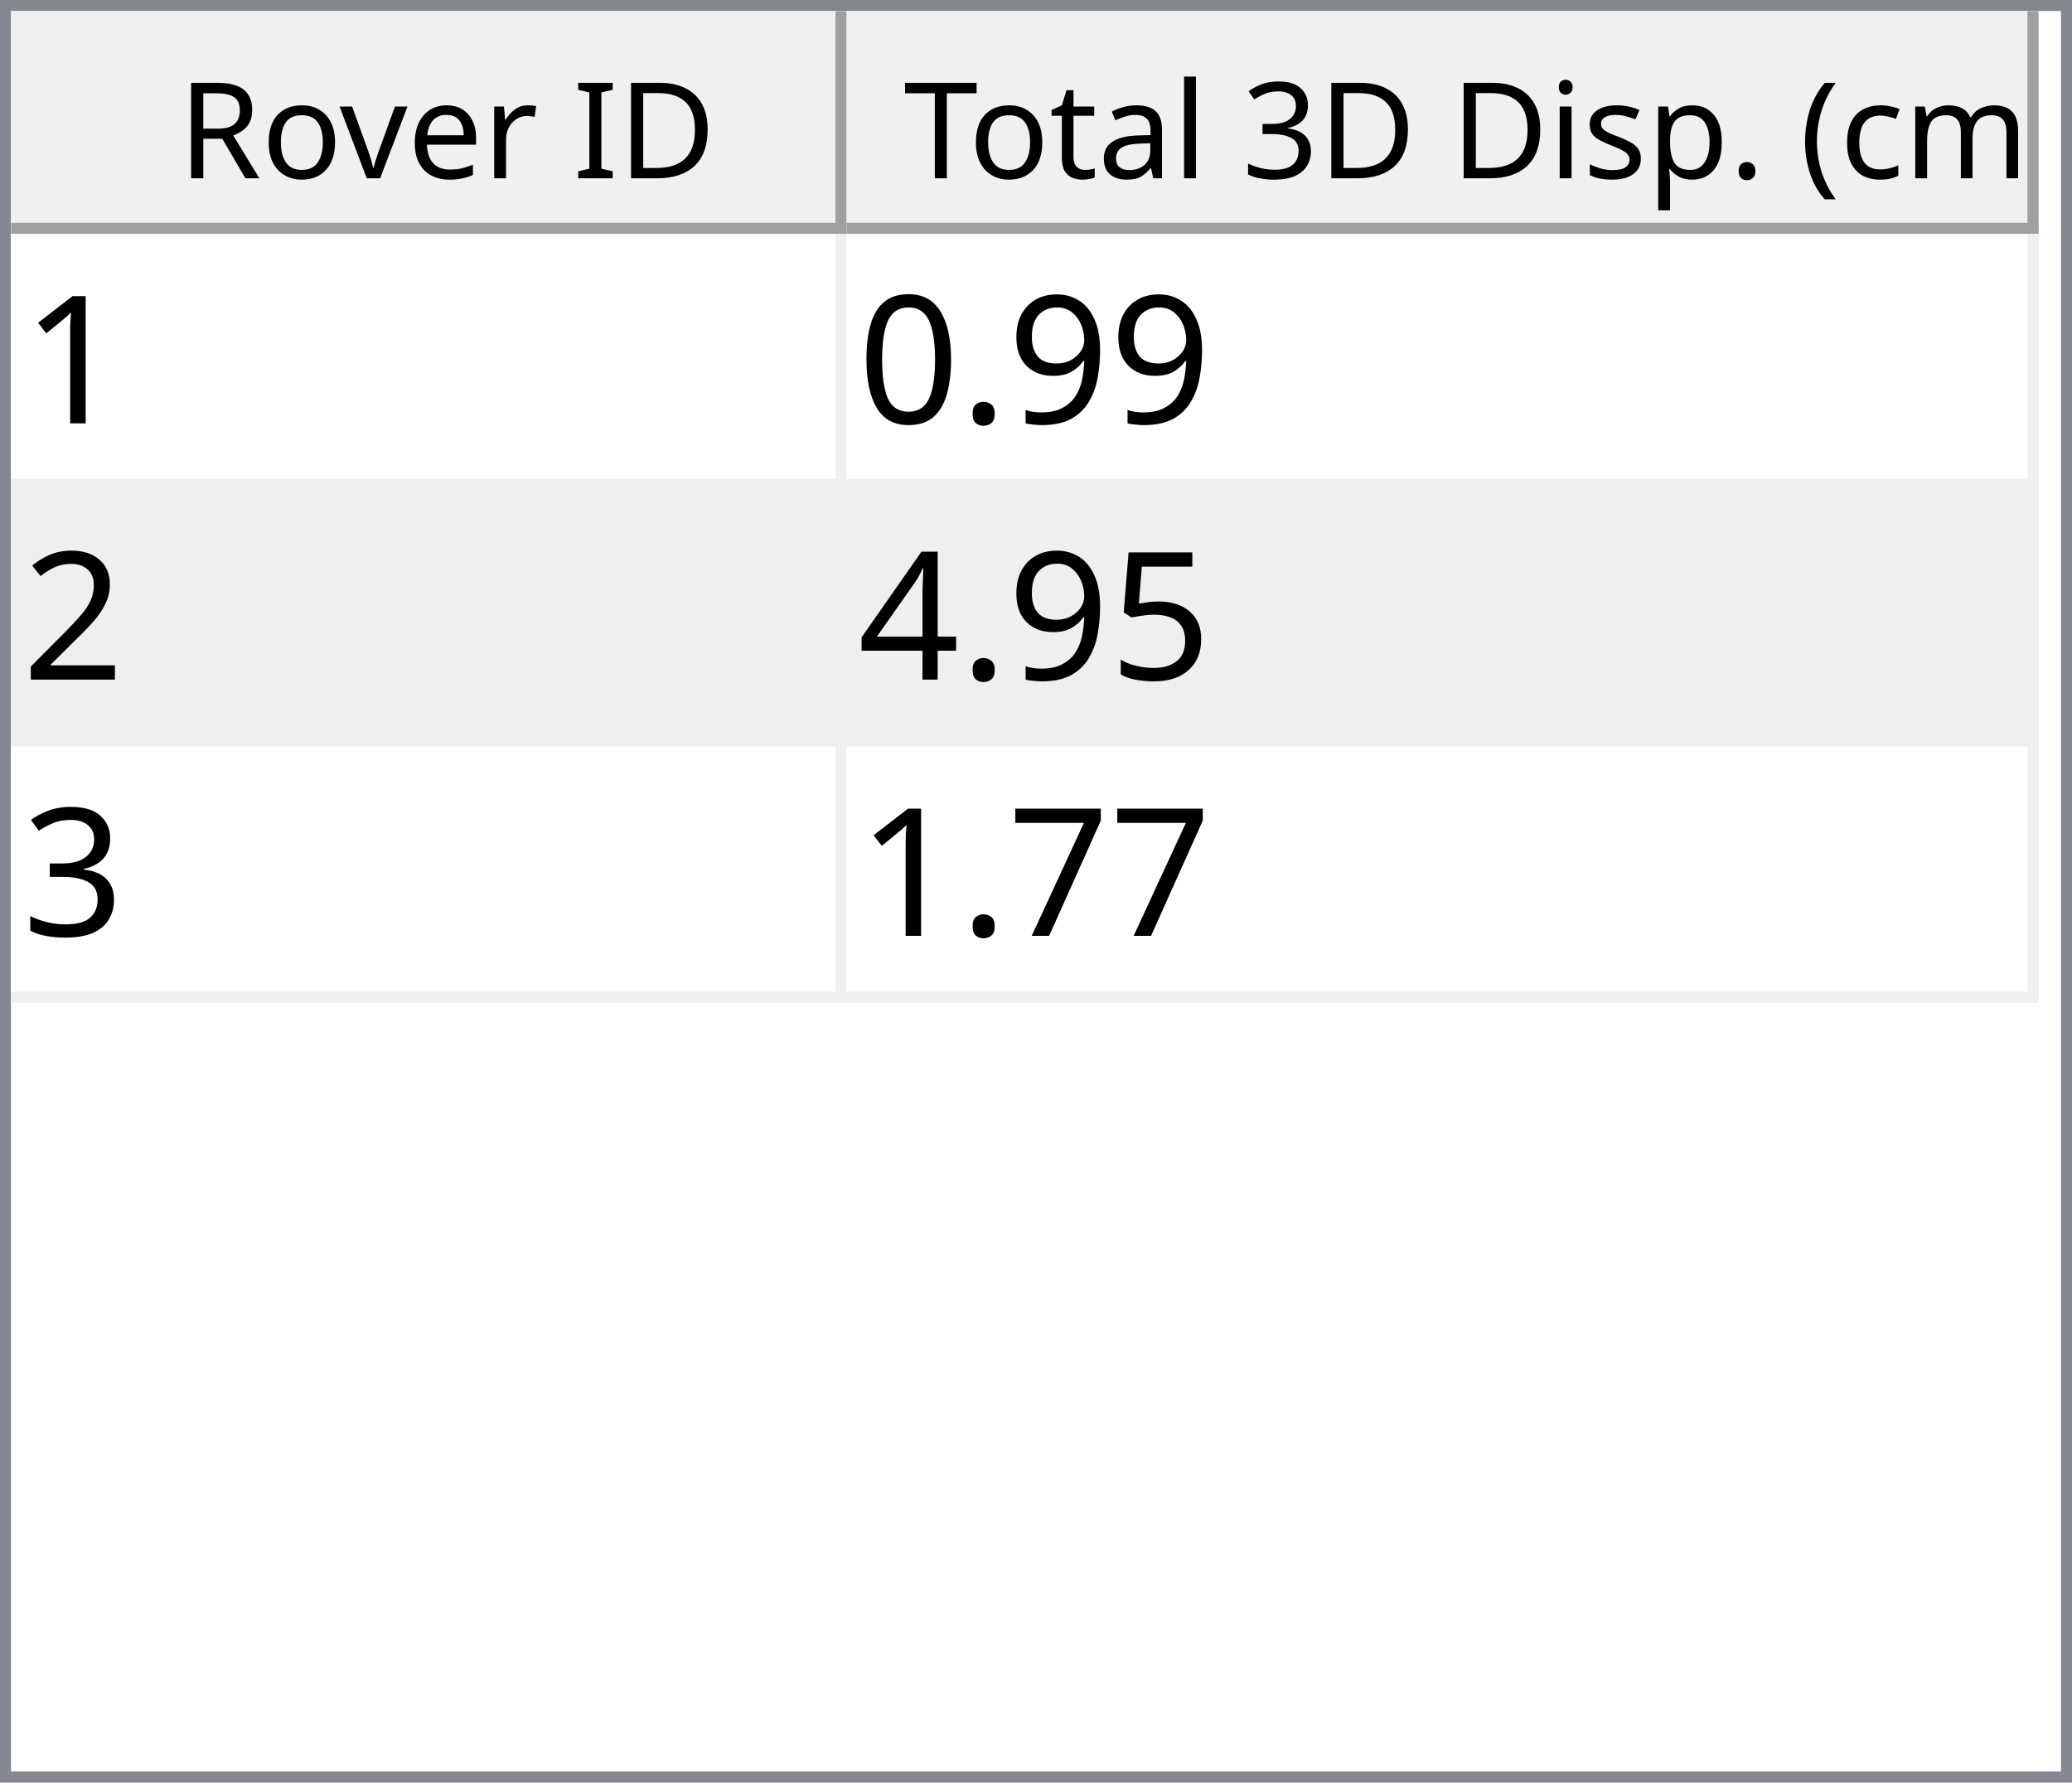
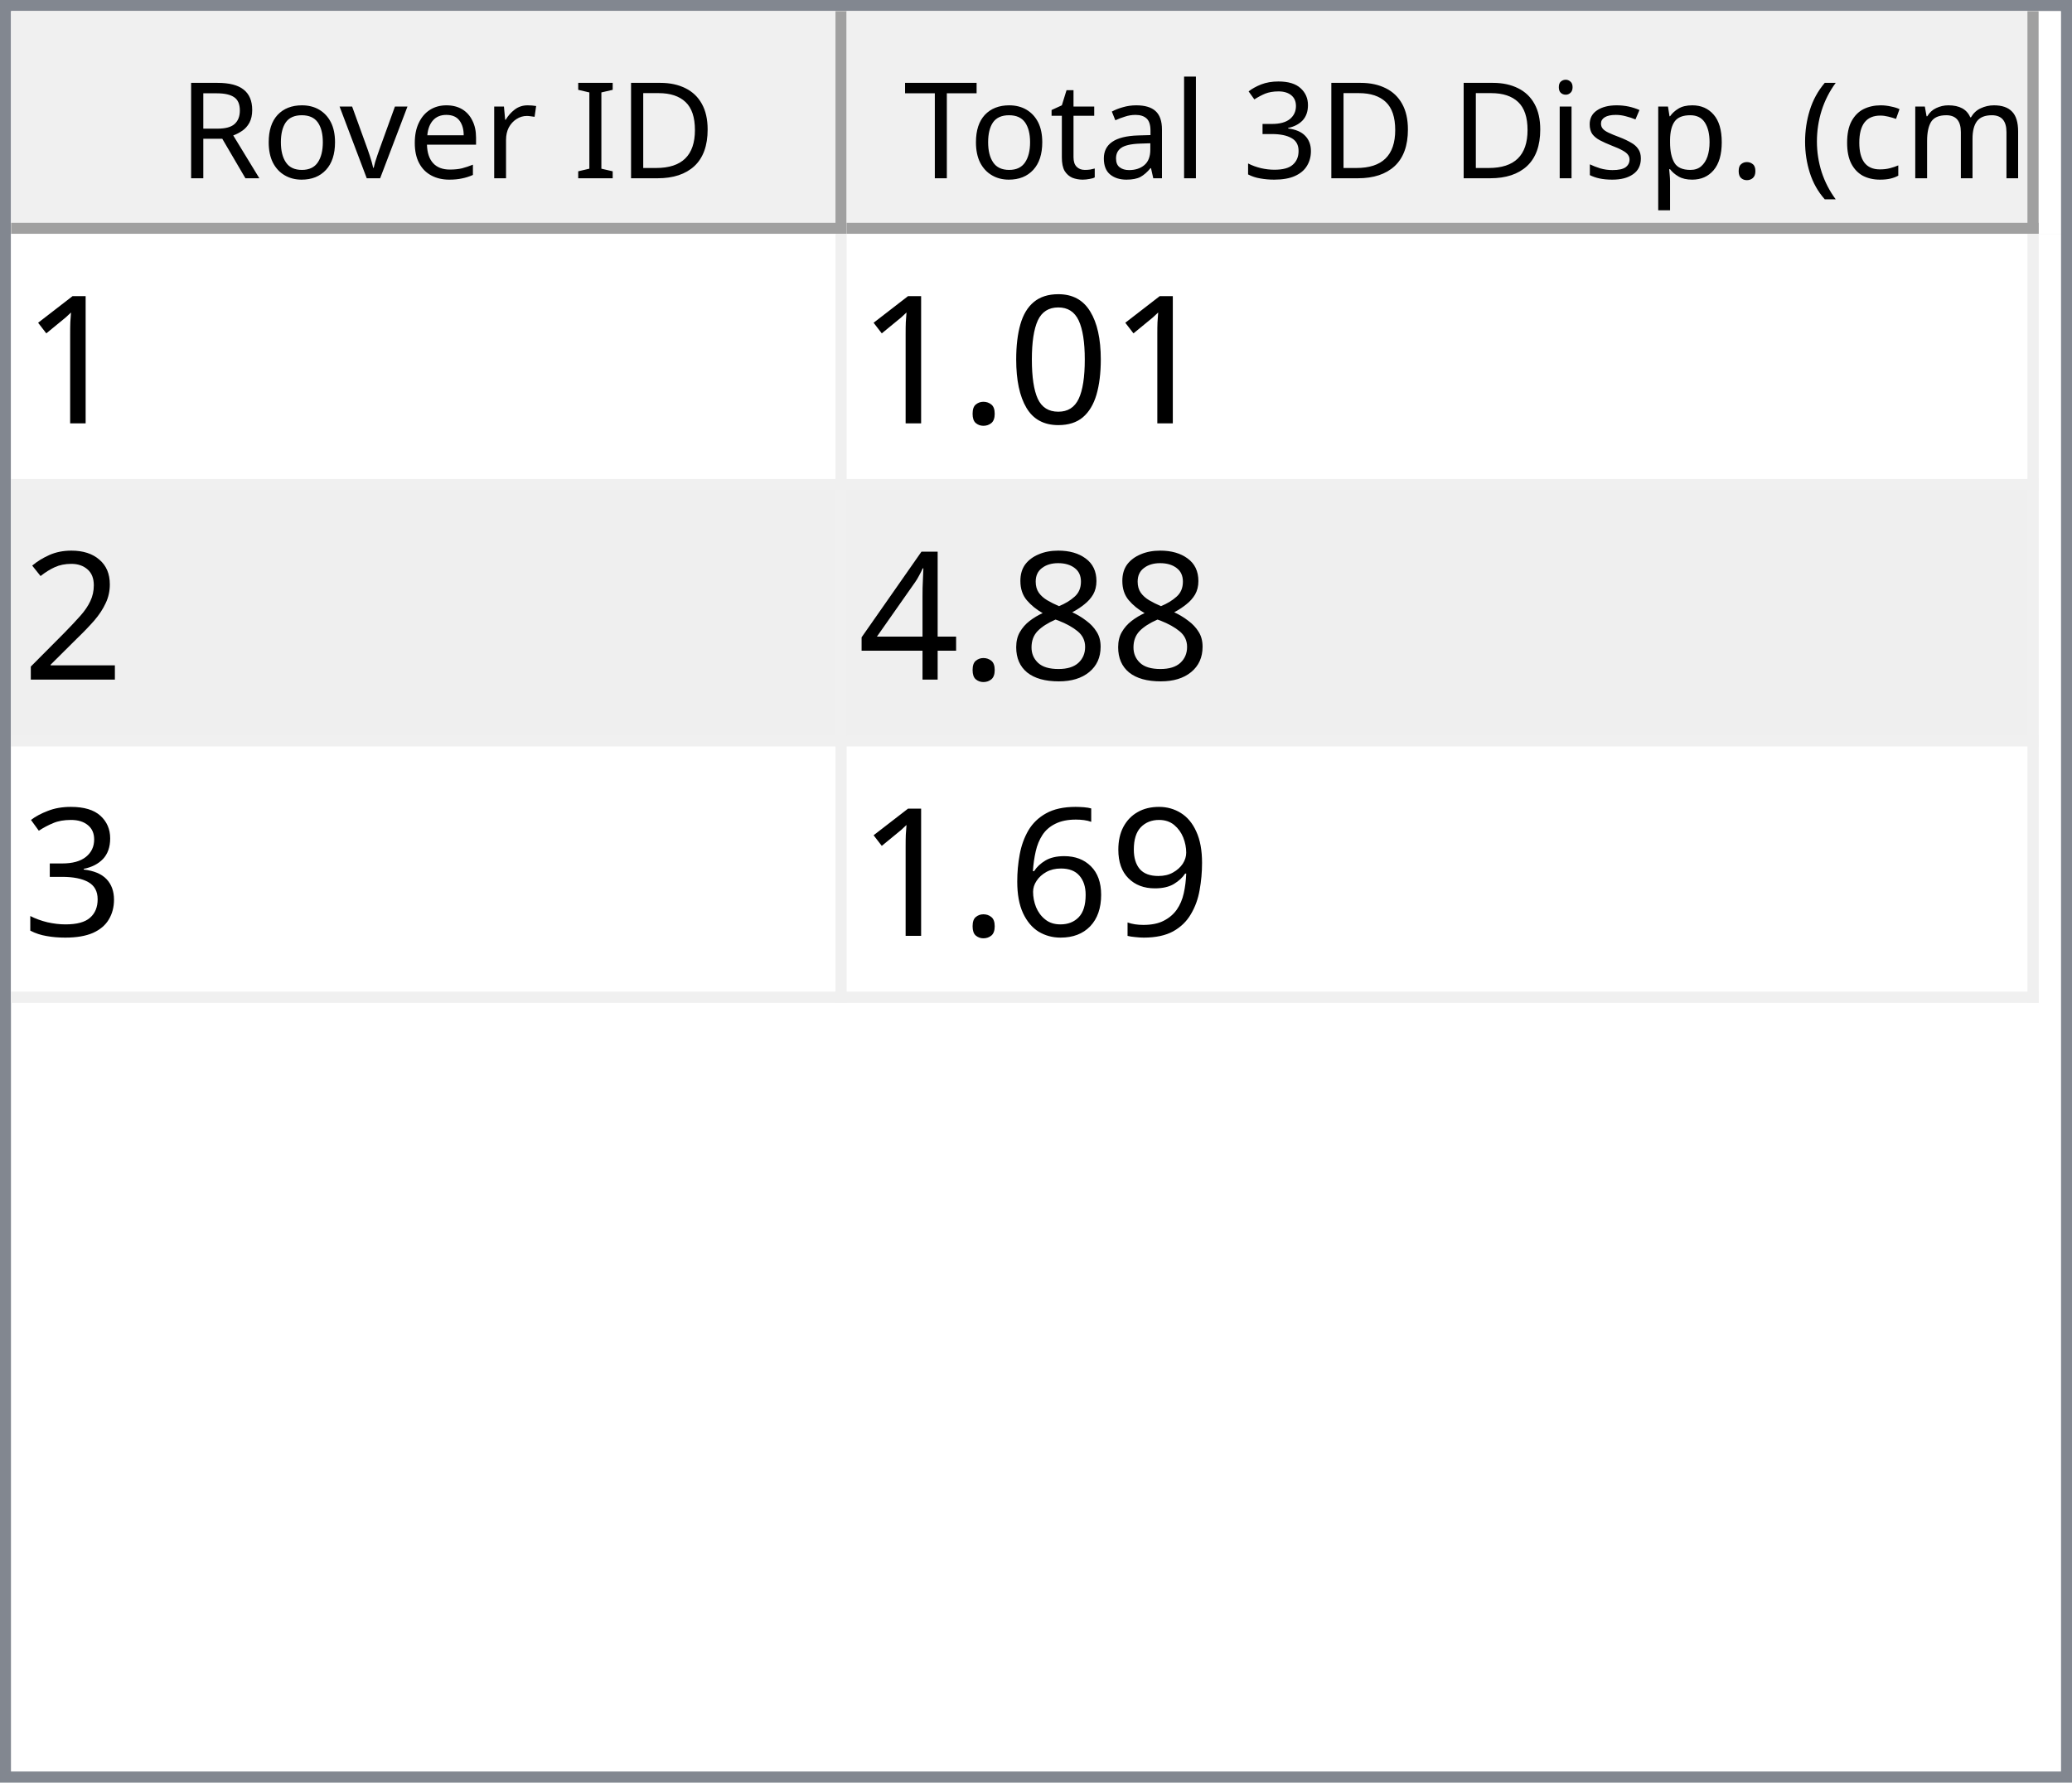
<svg xmlns="http://www.w3.org/2000/svg" style="fill-opacity:1; color-rendering:auto; color-interpolation:auto; text-rendering:auto; stroke:black; stroke-linecap:square; stroke-miterlimit:10; shape-rendering:auto; stroke-opacity:1; fill:black; stroke-dasharray:none; font-weight:normal; stroke-width:1; font-family:'Dialog'; font-style:normal; stroke-linejoin:miter; font-size:12px; stroke-dashoffset:0; image-rendering:auto;" width="186" height="160">
  <defs id="genericDefs" />
  <g>
    <defs id="defs1">
      <clipPath clipPathUnits="userSpaceOnUse" id="clipPath1">
        <path d="M0 0 L186 0 L186 160 L0 160 L0 0 Z" />
      </clipPath>
      <clipPath clipPathUnits="userSpaceOnUse" id="clipPath2">
        <path d="M0 0 L0 160 L186 160 L186 0 Z" />
      </clipPath>
      <clipPath clipPathUnits="userSpaceOnUse" id="clipPath3">
        <path d="M0 0 L0 20 L184 20 L184 0 Z" />
      </clipPath>
      <clipPath clipPathUnits="userSpaceOnUse" id="clipPath4">
        <path d="M0 0 L0 20 L75 20 L75 0 Z" />
      </clipPath>
      <clipPath clipPathUnits="userSpaceOnUse" id="clipPath5">
        <path d="M1 1 L1 19 L74 19 L74 1 Z" />
      </clipPath>
      <clipPath clipPathUnits="userSpaceOnUse" id="clipPath6">
        <path d="M0 0 L0 18 L73 18 L73 0 Z" />
      </clipPath>
      <clipPath clipPathUnits="userSpaceOnUse" id="clipPath7">
        <path d="M-0.5 -0.5 L-0.5 19.5 L74.5 19.5 L74.5 -0.5 Z" />
      </clipPath>
      <clipPath clipPathUnits="userSpaceOnUse" id="clipPath8">
        <path d="M0 0 L0 20 L107 20 L107 0 Z" />
      </clipPath>
      <clipPath clipPathUnits="userSpaceOnUse" id="clipPath9">
        <path d="M1 1 L1 19 L106 19 L106 1 Z" />
      </clipPath>
      <clipPath clipPathUnits="userSpaceOnUse" id="clipPath10">
        <path d="M0 0 L0 18 L105 18 L105 0 Z" />
      </clipPath>
      <clipPath clipPathUnits="userSpaceOnUse" id="clipPath11">
        <path d="M-0.5 -0.5 L-0.5 19.5 L106.5 19.5 L106.5 -0.5 Z" />
      </clipPath>
      <clipPath clipPathUnits="userSpaceOnUse" id="clipPath12">
        <path d="M0 0 L0 138 L184 138 L184 0 Z" />
      </clipPath>
      <clipPath clipPathUnits="userSpaceOnUse" id="clipPath13">
        <path d="M0 0 L0 69 L182 69 L182 0 Z" />
      </clipPath>
      <clipPath clipPathUnits="userSpaceOnUse" id="clipPath14">
        <path d="M-0.5 -0.5 L-0.5 68.5 L181.5 68.5 L181.5 -0.5 Z" />
      </clipPath>
      <clipPath clipPathUnits="userSpaceOnUse" id="clipPath15">
        <path d="M0 0 L0 22 L74 22 L74 0 Z" />
      </clipPath>
      <clipPath clipPathUnits="userSpaceOnUse" id="clipPath16">
        <path d="M0 0 L0 22 L106 22 L106 0 Z" />
      </clipPath>
      <font horiz-adv-x="64.551" id="font1">
        <font-face ascent="107.91" descent="25.098" units-per-em="100" style="font-style:normal; font-family:Segoe UI; font-weight:normal;" />
        <missing-glyph horiz-adv-x="64.551" d="M8.109 0 L8.109 68.266 L56.453 68.266 L56.453 0 L8.109 0 ZM15.328 7.234 L49.219 7.234 L49.219 61.031 L15.328 61.031 L15.328 7.234 Z" />
        <glyph unicode="D" horiz-adv-x="70.117" d="M9.188 0 L9.188 70.016 L28.516 70.016 Q65.531 70.016 65.531 35.891 Q65.531 19.672 55.25 9.836 Q44.969 0 27.734 0 L9.188 0 ZM17.391 62.594 L17.391 7.422 L27.828 7.422 Q41.609 7.422 49.273 14.797 Q56.938 22.172 56.938 35.688 Q56.938 62.594 28.328 62.594 L17.391 62.594 Z" />
        <glyph unicode="I" horiz-adv-x="26.611" d="M17.391 0 L9.188 0 L9.188 70.016 L17.391 70.016 L17.391 0 Z" />
        <glyph unicode=" " horiz-adv-x="27.393" d="" />
        <glyph unicode="r" horiz-adv-x="34.766" d="M34.188 41.891 Q32.078 43.5 28.125 43.5 Q23 43.5 19.555 38.672 Q16.109 33.844 16.109 25.484 L16.109 0 L8.109 0 L8.109 50 L16.109 50 L16.109 39.703 L16.312 39.703 Q18.016 44.969 21.531 47.922 Q25.047 50.875 29.391 50.875 Q32.516 50.875 34.188 50.203 L34.188 41.891 Z" />
        <glyph unicode="e" horiz-adv-x="52.295" d="M48.297 23 L12.984 23 Q13.188 14.656 17.484 10.109 Q21.781 5.562 29.297 5.562 Q37.75 5.562 44.828 11.141 L44.828 3.609 Q38.234 -1.172 27.391 -1.172 Q16.797 -1.172 10.742 5.641 Q4.688 12.453 4.688 24.812 Q4.688 36.469 11.305 43.82 Q17.922 51.172 27.734 51.172 Q37.547 51.172 42.922 44.828 Q48.297 38.484 48.297 27.203 L48.297 23 ZM40.094 29.781 Q40.047 36.719 36.75 40.578 Q33.453 44.438 27.594 44.438 Q21.922 44.438 17.969 40.383 Q14.016 36.328 13.094 29.781 L40.094 29.781 Z" />
        <glyph unicode="v" horiz-adv-x="47.9" d="M47.406 50 L27.484 0 L19.625 0 L0.688 50 L9.469 50 L22.172 13.672 Q23.578 9.672 23.922 6.688 L24.125 6.688 Q24.609 10.453 25.688 13.484 L38.969 50 L47.406 50 Z" />
        <glyph unicode="o" horiz-adv-x="58.594" d="M29 -1.172 Q17.922 -1.172 11.305 5.836 Q4.688 12.844 4.688 24.422 Q4.688 37.016 11.57 44.094 Q18.453 51.172 30.172 51.172 Q41.359 51.172 47.633 44.289 Q53.906 37.406 53.906 25.203 Q53.906 13.234 47.141 6.031 Q40.375 -1.172 29 -1.172 ZM29.594 44.438 Q21.875 44.438 17.383 39.188 Q12.891 33.938 12.891 24.703 Q12.891 15.828 17.43 10.695 Q21.969 5.562 29.594 5.562 Q37.359 5.562 41.531 10.594 Q45.703 15.625 45.703 24.906 Q45.703 34.281 41.531 39.359 Q37.359 44.438 29.594 44.438 Z" />
        <glyph unicode="R" horiz-adv-x="59.814" d="M59.375 0 L49.609 0 L37.891 19.625 Q36.281 22.359 34.766 24.289 Q33.25 26.219 31.664 27.438 Q30.078 28.656 28.25 29.219 Q26.422 29.781 24.125 29.781 L17.391 29.781 L17.391 0 L9.188 0 L9.188 70.016 L30.078 70.016 Q34.672 70.016 38.555 68.867 Q42.438 67.719 45.289 65.375 Q48.141 63.031 49.758 59.547 Q51.375 56.062 51.375 51.375 Q51.375 47.703 50.273 44.656 Q49.172 41.609 47.148 39.211 Q45.125 36.812 42.266 35.133 Q39.406 33.453 35.844 32.516 L35.844 32.328 Q37.594 31.547 38.891 30.547 Q40.188 29.547 41.359 28.18 Q42.531 26.812 43.68 25.078 Q44.828 23.344 46.234 21.047 L59.375 0 ZM17.391 62.594 L17.391 37.203 L28.516 37.203 Q31.594 37.203 34.203 38.133 Q36.812 39.062 38.719 40.797 Q40.625 42.531 41.703 45.047 Q42.781 47.562 42.781 50.688 Q42.781 56.297 39.141 59.445 Q35.5 62.594 28.609 62.594 L17.391 62.594 Z" />
        <glyph unicode=")" horiz-adv-x="30.176" d="M8.297 -15.922 L1.172 -15.922 Q16.406 2.344 16.406 26.812 Q16.406 51.469 1.078 70.016 L8.297 70.016 Q23.531 52.156 23.531 26.703 Q23.531 1.375 8.297 -15.922 Z" />
        <glyph unicode="m" horiz-adv-x="86.133" d="M79.109 0 L71.094 0 L71.094 28.719 Q71.094 37.016 68.531 40.727 Q65.969 44.438 59.906 44.438 Q54.781 44.438 51.195 39.75 Q47.609 35.062 47.609 28.516 L47.609 0 L39.594 0 L39.594 29.688 Q39.594 44.438 28.219 44.438 Q22.953 44.438 19.531 40.016 Q16.109 35.594 16.109 28.516 L16.109 0 L8.109 0 L8.109 50 L16.109 50 L16.109 42.094 L16.312 42.094 Q21.625 51.172 31.844 51.172 Q36.969 51.172 40.773 48.312 Q44.578 45.453 46 40.828 Q51.562 51.172 62.594 51.172 Q79.109 51.172 79.109 30.812 L79.109 0 Z" />
        <glyph unicode="c" horiz-adv-x="46.191" d="M42.188 2.297 Q36.422 -1.172 28.516 -1.172 Q17.828 -1.172 11.258 5.789 Q4.688 12.75 4.688 23.828 Q4.688 36.188 11.766 43.68 Q18.844 51.172 30.672 51.172 Q37.25 51.172 42.281 48.734 L42.281 40.531 Q36.719 44.438 30.375 44.438 Q22.703 44.438 17.797 38.945 Q12.891 33.453 12.891 24.516 Q12.891 15.719 17.508 10.641 Q22.125 5.562 29.891 5.562 Q36.422 5.562 42.188 9.906 L42.188 2.297 Z" />
        <glyph unicode="(" horiz-adv-x="30.176" d="M29.109 -15.922 L21.969 -15.922 Q6.844 1.375 6.844 26.703 Q6.844 52.156 21.969 70.016 L29.203 70.016 Q13.875 51.469 13.875 26.812 Q13.875 2.344 29.109 -15.922 Z" />
        <glyph unicode="." horiz-adv-x="21.68" d="M10.891 -1.078 Q8.641 -1.078 7.055 0.539 Q5.469 2.156 5.469 4.391 Q5.469 6.641 7.055 8.273 Q8.641 9.906 10.891 9.906 Q13.188 9.906 14.797 8.273 Q16.406 6.641 16.406 4.391 Q16.406 2.156 14.797 0.539 Q13.188 -1.078 10.891 -1.078 Z" />
        <glyph unicode="p" horiz-adv-x="58.789" d="M16.312 7.234 L16.109 7.234 L16.109 -23 L8.109 -23 L8.109 50 L16.109 50 L16.109 41.219 L16.312 41.219 Q22.219 51.172 33.594 51.172 Q43.266 51.172 48.688 44.461 Q54.109 37.75 54.109 26.469 Q54.109 13.922 48 6.375 Q41.891 -1.172 31.297 -1.172 Q21.578 -1.172 16.312 7.234 ZM16.109 27.391 L16.109 20.406 Q16.109 14.203 20.141 9.883 Q24.172 5.562 30.375 5.562 Q37.641 5.562 41.773 11.133 Q45.906 16.703 45.906 26.609 Q45.906 34.969 42.047 39.703 Q38.188 44.438 31.594 44.438 Q24.609 44.438 20.359 39.578 Q16.109 34.719 16.109 27.391 Z" />
        <glyph unicode="s" horiz-adv-x="42.432" d="M5.078 1.812 L5.078 10.406 Q11.625 5.562 19.484 5.562 Q30.031 5.562 30.031 12.594 Q30.031 14.594 29.125 15.992 Q28.219 17.391 26.68 18.461 Q25.141 19.531 23.07 20.383 Q21 21.234 18.609 22.172 Q15.281 23.484 12.766 24.828 Q10.25 26.172 8.57 27.859 Q6.891 29.547 6.031 31.695 Q5.172 33.844 5.172 36.719 Q5.172 40.234 6.789 42.945 Q8.406 45.656 11.086 47.484 Q13.766 49.312 17.211 50.242 Q20.656 51.172 24.312 51.172 Q30.812 51.172 35.938 48.922 L35.938 40.828 Q30.422 44.438 23.25 44.438 Q21 44.438 19.195 43.922 Q17.391 43.406 16.094 42.477 Q14.797 41.547 14.086 40.258 Q13.375 38.969 13.375 37.406 Q13.375 35.453 14.086 34.133 Q14.797 32.812 16.164 31.789 Q17.531 30.766 19.484 29.938 Q21.438 29.109 23.922 28.125 Q27.25 26.859 29.883 25.516 Q32.516 24.172 34.375 22.484 Q36.234 20.797 37.234 18.602 Q38.234 16.406 38.234 13.375 Q38.234 9.672 36.602 6.938 Q34.969 4.203 32.234 2.398 Q29.5 0.594 25.93 -0.289 Q22.359 -1.172 18.453 -1.172 Q10.75 -1.172 5.078 1.812 Z" />
        <glyph unicode="i" horiz-adv-x="24.219" d="M12.203 62.703 Q10.062 62.703 8.547 64.164 Q7.031 65.625 7.031 67.875 Q7.031 70.125 8.547 71.609 Q10.062 73.094 12.203 73.094 Q14.406 73.094 15.945 71.609 Q17.484 70.125 17.484 67.875 Q17.484 65.719 15.945 64.211 Q14.406 62.703 12.203 62.703 ZM16.109 0 L8.109 0 L8.109 50 L16.109 50 L16.109 0 Z" />
        <glyph unicode="3" horiz-adv-x="53.906" d="M46.531 19.828 Q46.531 15.094 44.75 11.211 Q42.969 7.328 39.719 4.57 Q36.469 1.812 31.93 0.297 Q27.391 -1.219 21.922 -1.219 Q11.922 -1.219 6 2.594 L6 11.188 Q13.094 5.609 22.219 5.609 Q25.875 5.609 28.828 6.539 Q31.781 7.469 33.906 9.227 Q36.031 10.984 37.18 13.477 Q38.328 15.969 38.328 19.094 Q38.328 32.812 18.797 32.812 L12.984 32.812 L12.984 39.594 L18.5 39.594 Q35.797 39.594 35.797 52.484 Q35.797 64.406 22.609 64.406 Q15.188 64.406 8.688 59.422 L8.688 67.188 Q15.375 71.188 24.609 71.188 Q29 71.188 32.57 69.969 Q36.141 68.75 38.68 66.555 Q41.219 64.359 42.609 61.281 Q44 58.203 44 54.5 Q44 40.672 30.031 36.719 L30.031 36.531 Q33.594 36.141 36.625 34.797 Q39.656 33.453 41.852 31.305 Q44.047 29.156 45.289 26.25 Q46.531 23.344 46.531 19.828 Z" />
        <glyph unicode="l" horiz-adv-x="24.219" d="M16.109 0 L8.109 0 L8.109 74.031 L16.109 74.031 L16.109 0 Z" />
        <glyph unicode="a" horiz-adv-x="50.879" d="M43.891 0 L35.891 0 L35.891 7.812 L35.688 7.812 Q30.469 -1.172 20.312 -1.172 Q12.844 -1.172 8.617 2.781 Q4.391 6.734 4.391 13.281 Q4.391 27.297 20.906 29.594 L35.891 31.688 Q35.891 44.438 25.594 44.438 Q16.547 44.438 9.281 38.281 L9.281 46.484 Q16.656 51.172 26.266 51.172 Q43.891 51.172 43.891 32.516 L43.891 0 ZM35.891 25.297 L23.828 23.641 Q18.266 22.859 15.43 20.875 Q12.594 18.891 12.594 13.875 Q12.594 10.203 15.211 7.883 Q17.828 5.562 22.172 5.562 Q28.125 5.562 32.008 9.742 Q35.891 13.922 35.891 20.312 L35.891 25.297 Z" />
        <glyph unicode="t" horiz-adv-x="33.887" d="M31.297 0.484 Q28.469 -1.078 23.828 -1.078 Q10.688 -1.078 10.688 13.578 L10.688 43.172 L2.094 43.172 L2.094 50 L10.688 50 L10.688 62.203 L18.703 64.797 L18.703 50 L31.297 50 L31.297 43.172 L18.703 43.172 L18.703 14.984 Q18.703 9.969 20.414 7.82 Q22.125 5.672 26.078 5.672 Q29.109 5.672 31.297 7.328 L31.297 0.484 Z" />
        <glyph unicode="T" horiz-adv-x="52.393" d="M50.594 62.594 L30.375 62.594 L30.375 0 L22.172 0 L22.172 62.594 L2 62.594 L2 70.016 L50.594 70.016 L50.594 62.594 Z" />
      </font>
      <font horiz-adv-x="75.0" id="font2">
        <font-face ascent="100.537" descent="21.973" units-per-em="100" style="font-style:normal; font-family:sans-serif; font-weight:normal;" />
        <missing-glyph horiz-adv-x="75.0" d="M12.5 0 L12.5 62.5 L62.5 62.5 L62.5 0 L12.5 0 ZM14.062 1.562 L60.938 1.562 L60.938 60.938 L14.062 60.938 L14.062 1.562 Z" />
        <glyph unicode="1" horiz-adv-x="55.615" d="M37.25 0 L28.469 0 L28.469 56 Q25.297 52.984 20.141 49.953 Q14.984 46.922 10.891 45.406 L10.891 53.906 Q18.266 57.375 23.781 62.305 Q29.297 67.234 31.594 71.875 L37.25 71.875 L37.25 0 Z" />
-         <glyph unicode="9" horiz-adv-x="55.615" d="M5.469 16.547 L13.922 17.328 Q14.984 11.375 18.016 8.688 Q21.047 6 25.781 6 Q29.828 6 32.883 7.859 Q35.938 9.719 37.891 12.82 Q39.844 15.922 41.164 21.195 Q42.484 26.469 42.484 31.938 Q42.484 32.516 42.438 33.688 Q39.797 29.5 35.234 26.883 Q30.672 24.266 25.344 24.266 Q16.453 24.266 10.305 30.711 Q4.156 37.156 4.156 47.703 Q4.156 58.594 10.578 65.234 Q17 71.875 26.656 71.875 Q33.641 71.875 39.43 68.117 Q45.219 64.359 48.219 57.398 Q51.219 50.438 51.219 37.25 Q51.219 23.531 48.242 15.406 Q45.266 7.281 39.383 3.031 Q33.5 -1.219 25.594 -1.219 Q17.188 -1.219 11.867 3.445 Q6.547 8.109 5.469 16.547 ZM41.453 48.141 Q41.453 55.719 37.43 60.156 Q33.406 64.594 27.734 64.594 Q21.875 64.594 17.531 59.812 Q13.188 55.031 13.188 47.406 Q13.188 40.578 17.312 36.305 Q21.438 32.031 27.484 32.031 Q33.594 32.031 37.523 36.305 Q41.453 40.578 41.453 48.141 Z" />
+         <glyph unicode="0" horiz-adv-x="55.615" d="M4.156 35.297 Q4.156 48 6.766 55.742 Q9.375 63.484 14.523 67.68 Q19.672 71.875 27.484 71.875 Q33.25 71.875 37.594 69.555 Q41.938 67.234 44.773 62.867 Q47.609 58.5 49.219 52.227 Q50.828 45.953 50.828 35.297 Q50.828 22.703 48.242 14.969 Q45.656 7.234 40.508 3.008 Q35.359 -1.219 27.484 -1.219 Q17.141 -1.219 11.234 6.203 Q4.156 15.141 4.156 35.297 ZM13.188 35.297 Q13.188 17.672 17.312 11.836 Q21.438 6 27.484 6 Q33.547 6 37.672 11.859 Q41.797 17.719 41.797 35.297 Q41.797 52.984 37.672 58.789 Q33.547 64.594 27.391 64.594 Q21.344 64.594 17.719 59.469 Q13.188 52.938 13.188 35.297 Z" />
        <glyph unicode="." horiz-adv-x="27.783" d="M9.078 0 L9.078 10.016 L19.094 10.016 L19.094 0 L9.078 0 Z" />
-         <glyph unicode="0" horiz-adv-x="55.615" d="M4.156 35.297 Q4.156 48 6.766 55.742 Q9.375 63.484 14.523 67.68 Q19.672 71.875 27.484 71.875 Q33.25 71.875 37.594 69.555 Q41.938 67.234 44.773 62.867 Q47.609 58.5 49.219 52.227 Q50.828 45.953 50.828 35.297 Q50.828 22.703 48.242 14.969 Q45.656 7.234 40.508 3.008 Q35.359 -1.219 27.484 -1.219 Q17.141 -1.219 11.234 6.203 Q4.156 15.141 4.156 35.297 ZM13.188 35.297 Q13.188 17.672 17.312 11.836 Q21.438 6 27.484 6 Q33.547 6 37.672 11.859 Q41.797 17.719 41.797 35.297 Q41.797 52.984 37.672 58.789 Q33.547 64.594 27.391 64.594 Q21.344 64.594 17.719 59.469 Q13.188 52.938 13.188 35.297 Z" />
        <glyph unicode="2" horiz-adv-x="55.615" d="M50.344 8.453 L50.344 0 L3.031 0 Q2.938 3.172 4.047 6.109 Q5.859 10.938 9.836 15.625 Q13.812 20.312 21.344 26.469 Q33.016 36.031 37.117 41.625 Q41.219 47.219 41.219 52.203 Q41.219 57.422 37.477 61.008 Q33.734 64.594 27.734 64.594 Q21.391 64.594 17.578 60.789 Q13.766 56.984 13.719 50.25 L4.688 51.172 Q5.609 61.281 11.664 66.578 Q17.719 71.875 27.938 71.875 Q38.234 71.875 44.242 66.164 Q50.25 60.453 50.25 52 Q50.25 47.703 48.492 43.555 Q46.734 39.406 42.656 34.812 Q38.578 30.219 29.109 22.219 Q21.188 15.578 18.945 13.211 Q16.703 10.844 15.234 8.453 L50.344 8.453 Z" />
-         <glyph unicode="5" horiz-adv-x="55.615" d="M4.156 18.75 L13.375 19.531 Q14.406 12.797 18.141 9.398 Q21.875 6 27.156 6 Q33.5 6 37.891 10.789 Q42.281 15.578 42.281 23.484 Q42.281 31 38.062 35.352 Q33.844 39.703 27 39.703 Q22.75 39.703 19.336 37.773 Q15.922 35.844 13.969 32.766 L5.719 33.844 L12.641 70.609 L48.25 70.609 L48.25 62.203 L19.672 62.203 L15.828 42.969 Q22.266 47.469 29.344 47.469 Q38.719 47.469 45.164 40.969 Q51.609 34.469 51.609 24.266 Q51.609 14.547 45.953 7.469 Q39.062 -1.219 27.156 -1.219 Q17.391 -1.219 11.211 4.25 Q5.031 9.719 4.156 18.75 Z" />
+         <glyph unicode="8" horiz-adv-x="55.615" d="M17.672 38.812 Q12.203 40.828 9.57 44.539 Q6.938 48.25 6.938 53.422 Q6.938 61.234 12.555 66.555 Q18.172 71.875 27.484 71.875 Q36.859 71.875 42.578 66.43 Q48.297 60.984 48.297 53.172 Q48.297 48.188 45.68 44.508 Q43.062 40.828 37.75 38.812 Q44.344 36.672 47.781 31.883 Q51.219 27.094 51.219 20.453 Q51.219 11.281 44.727 5.031 Q38.234 -1.219 27.641 -1.219 Q17.047 -1.219 10.547 5.055 Q4.047 11.328 4.047 20.703 Q4.047 27.688 7.594 32.398 Q11.141 37.109 17.672 38.812 ZM15.922 53.719 Q15.922 48.641 19.195 45.414 Q22.469 42.188 27.688 42.188 Q32.766 42.188 36.016 45.383 Q39.266 48.578 39.266 53.219 Q39.266 58.062 35.914 61.359 Q32.562 64.656 27.594 64.656 Q22.562 64.656 19.242 61.43 Q15.922 58.203 15.922 53.719 ZM13.094 20.656 Q13.094 16.891 14.875 13.375 Q16.656 9.859 20.172 7.93 Q23.688 6 27.734 6 Q34.031 6 38.133 10.055 Q42.234 14.109 42.234 20.359 Q42.234 26.703 38.016 30.859 Q33.797 35.016 27.438 35.016 Q21.234 35.016 17.164 30.914 Q13.094 26.812 13.094 20.656 Z" />
        <glyph unicode="4" horiz-adv-x="55.615" d="M32.328 0 L32.328 17.141 L1.266 17.141 L1.266 25.203 L33.938 71.578 L41.109 71.578 L41.109 25.203 L50.781 25.203 L50.781 17.141 L41.109 17.141 L41.109 0 L32.328 0 ZM32.328 25.203 L32.328 57.469 L9.906 25.203 L32.328 25.203 Z" />
        <glyph unicode="3" horiz-adv-x="55.615" d="M4.203 18.891 L12.984 20.062 Q14.5 12.594 18.141 9.297 Q21.781 6 27 6 Q33.203 6 37.477 10.297 Q41.75 14.594 41.75 20.953 Q41.75 27 37.797 30.93 Q33.844 34.859 27.734 34.859 Q25.25 34.859 21.531 33.891 L22.516 41.609 Q23.391 41.5 23.922 41.5 Q29.547 41.5 34.039 44.43 Q38.531 47.359 38.531 53.469 Q38.531 58.297 35.258 61.477 Q31.984 64.656 26.812 64.656 Q21.688 64.656 18.266 61.43 Q14.844 58.203 13.875 51.766 L5.078 53.328 Q6.688 62.156 12.398 67.016 Q18.109 71.875 26.609 71.875 Q32.469 71.875 37.398 69.359 Q42.328 66.844 44.945 62.5 Q47.562 58.156 47.562 53.266 Q47.562 48.641 45.07 44.828 Q42.578 41.016 37.703 38.766 Q44.047 37.312 47.562 32.695 Q51.078 28.078 51.078 21.141 Q51.078 11.766 44.242 5.25 Q37.406 -1.266 26.953 -1.266 Q17.531 -1.266 11.305 4.352 Q5.078 9.969 4.203 18.891 Z" />
-         <glyph unicode="7" horiz-adv-x="55.615" d="M4.734 62.203 L4.734 70.656 L51.078 70.656 L51.078 63.812 Q44.234 56.547 37.523 44.484 Q30.812 32.422 27.156 19.672 Q24.516 10.688 23.781 0 L14.75 0 Q14.891 8.453 18.062 20.414 Q21.234 32.375 27.172 43.484 Q33.109 54.594 39.797 62.203 L4.734 62.203 Z" />
+         <glyph unicode="9" horiz-adv-x="55.615" d="M5.469 16.547 L13.922 17.328 Q14.984 11.375 18.016 8.688 Q21.047 6 25.781 6 Q29.828 6 32.883 7.859 Q35.938 9.719 37.891 12.82 Q39.844 15.922 41.164 21.195 Q42.484 26.469 42.484 31.938 Q42.484 32.516 42.438 33.688 Q39.797 29.5 35.234 26.883 Q30.672 24.266 25.344 24.266 Q16.453 24.266 10.305 30.711 Q4.156 37.156 4.156 47.703 Q4.156 58.594 10.578 65.234 Q17 71.875 26.656 71.875 Q33.641 71.875 39.43 68.117 Q45.219 64.359 48.219 57.398 Q51.219 50.438 51.219 37.25 Q51.219 23.531 48.242 15.406 Q45.266 7.281 39.383 3.031 Q33.5 -1.219 25.594 -1.219 Q17.188 -1.219 11.867 3.445 Q6.547 8.109 5.469 16.547 ZM41.453 48.141 Q41.453 55.719 37.43 60.156 Q33.406 64.594 27.734 64.594 Q21.875 64.594 17.531 59.812 Q13.188 55.031 13.188 47.406 Q13.188 40.578 17.312 36.305 Q21.438 32.031 27.484 32.031 Q33.594 32.031 37.523 36.305 Q41.453 40.578 41.453 48.141 Z" />
+         <glyph unicode="6" horiz-adv-x="55.615" d="M49.75 54.047 L41.016 53.375 Q39.844 58.547 37.703 60.891 Q34.125 64.656 28.906 64.656 Q24.703 64.656 21.531 62.312 Q17.391 59.281 14.992 53.469 Q12.594 47.656 12.5 36.922 Q15.672 41.75 20.266 44.094 Q24.859 46.438 29.891 46.438 Q38.672 46.438 44.852 39.969 Q51.031 33.5 51.031 23.25 Q51.031 16.5 48.125 10.719 Q45.219 4.938 40.141 1.859 Q35.062 -1.219 28.609 -1.219 Q17.625 -1.219 10.695 6.859 Q3.766 14.938 3.766 33.5 Q3.766 54.25 11.422 63.672 Q18.109 71.875 29.438 71.875 Q37.891 71.875 43.289 67.141 Q48.688 62.406 49.75 54.047 ZM13.875 23.188 Q13.875 18.656 15.797 14.508 Q17.719 10.359 21.188 8.18 Q24.656 6 28.469 6 Q34.031 6 38.039 10.492 Q42.047 14.984 42.047 22.703 Q42.047 30.125 38.086 34.398 Q34.125 38.672 28.125 38.672 Q22.172 38.672 18.023 34.398 Q13.875 30.125 13.875 23.188 Z" />
      </font>
    </defs>
    <g style="fill:white; stroke:white;">
      <rect x="0" y="0" width="186" style="clip-path:url(#clipPath1); stroke:none;" height="160" />
    </g>
    <g style="fill:white; text-rendering:optimizeSpeed; color-rendering:optimizeSpeed; image-rendering:optimizeSpeed; shape-rendering:crispEdges; stroke:white; color-interpolation:sRGB;">
      <rect x="0" width="186" height="160" y="0" style="stroke:none;" />
      <path style="stroke:none;" d="M0 160 L186 160 L186 0 L0 0 Z" />
    </g>
    <g style="fill:rgb(240,240,240); font-family:'Segoe UI'; stroke:rgb(240,240,240);">
      <rect x="0" y="0" width="186" style="clip-path:url(#clipPath2); stroke:none;" height="160" />
    </g>
    <g style="fill:rgb(130,135,144); font-family:'Segoe UI'; stroke:rgb(130,135,144);">
      <path d="M0 0 L186 0 L186 160 L0 160 L0 0 ZM1 1 L185 1 L185 159 L1 159 L1 1 Z" style="fill-rule:evenodd; clip-path:url(#clipPath2); stroke:none;" />
    </g>
    <g style="fill:white; font-family:'Segoe UI'; stroke:white;" transform="translate(1,1)">
      <rect x="0" y="0" width="184" style="clip-path:url(#clipPath3); stroke:none;" height="20" />
    </g>
    <g style="fill:rgb(240,240,240); font-family:'Segoe UI'; stroke:rgb(240,240,240);" transform="translate(1,1)">
      <rect x="0" y="0" width="75" style="clip-path:url(#clipPath4); stroke:none;" height="20" />
    </g>
    <g style="font-family:'Segoe UI';" transform="translate(2,2)">
      <text x="14" xml:space="preserve" y="14" style="clip-path:url(#clipPath6); stroke:none;">Rover ID</text>
    </g>
    <g style="fill:rgb(160,160,160); font-family:'Segoe UI'; stroke:rgb(160,160,160); stroke-linejoin:bevel;" transform="translate(1.5,1.5)">
      <line x1="74" x2="74" y1="0" style="fill:none; clip-path:url(#clipPath7);" y2="19" />
    </g>
    <g style="fill:rgb(160,160,160); font-family:'Segoe UI'; stroke:rgb(160,160,160); stroke-linejoin:bevel;" transform="matrix(1,0,0,1,1,1) translate(0.5,0.5)">
      <line x1="0" x2="74" y1="19" style="fill:none; clip-path:url(#clipPath7);" y2="19" />
    </g>
    <g style="fill:rgb(240,240,240); font-family:'Segoe UI'; stroke:rgb(240,240,240);" transform="translate(76,1)">
      <rect x="0" y="0" width="107" style="clip-path:url(#clipPath8); stroke:none;" height="20" />
    </g>
    <g style="font-family:'Segoe UI';" transform="translate(77,2)">
      <text x="1" xml:space="preserve" y="14" style="clip-path:url(#clipPath10); stroke:none;"> Total 3D Disp. (cm)</text>
    </g>
    <g style="fill:rgb(160,160,160); font-family:'Segoe UI'; stroke:rgb(160,160,160); stroke-linejoin:bevel;" transform="translate(76.5,1.5)">
      <line x1="106" x2="106" y1="0" style="fill:none; clip-path:url(#clipPath11);" y2="19" />
    </g>
    <g style="fill:rgb(160,160,160); font-family:'Segoe UI'; stroke:rgb(160,160,160); stroke-linejoin:bevel;" transform="matrix(1,0,0,1,76,1) translate(0.5,0.5)">
      <line x1="0" x2="106" y1="19" style="fill:none; clip-path:url(#clipPath11);" y2="19" />
    </g>
    <g style="fill:white; font-family:'Segoe UI'; stroke:white;" transform="translate(1,21)">
      <rect x="0" y="0" width="184" style="clip-path:url(#clipPath12); stroke:none;" height="138" />
    </g>
    <g style="fill:rgb(240,240,240); font-size:16px; font-family:sans-serif; stroke:rgb(240,240,240);" transform="translate(1,21)">
      <rect x="0" y="0" width="182" style="clip-path:url(#clipPath13); stroke:none;" height="69" />
      <line transform="translate(0.5,0.5)" x1="0" x2="181" y1="22" style="clip-path:url(#clipPath14); fill:none; stroke-linejoin:bevel;" y2="22" />
    </g>
    <g transform="matrix(1,0,0,1,1,21) translate(0.5,0.5)" style="fill:rgb(240,240,240); font-size:16px; font-family:sans-serif; stroke:rgb(240,240,240); stroke-linejoin:bevel;">
      <line x1="0" x2="181" y1="45" style="fill:none; clip-path:url(#clipPath14);" y2="45" />
    </g>
    <g transform="matrix(1,0,0,1,1,21) translate(0.5,0.5)" style="fill:rgb(240,240,240); font-size:16px; font-family:sans-serif; stroke:rgb(240,240,240); stroke-linejoin:bevel;">
      <line x1="0" x2="181" y1="68" style="fill:none; clip-path:url(#clipPath14);" y2="68" />
    </g>
    <g transform="matrix(1,0,0,1,1,21) translate(0.5,0.5)" style="fill:rgb(240,240,240); font-size:16px; font-family:sans-serif; stroke:rgb(240,240,240); stroke-linejoin:bevel;">
      <line x1="74" x2="74" y1="0" style="fill:none; clip-path:url(#clipPath14);" y2="68" />
    </g>
    <g transform="matrix(1,0,0,1,1,21) translate(0.5,0.5)" style="fill:rgb(240,240,240); font-size:16px; font-family:sans-serif; stroke:rgb(240,240,240); stroke-linejoin:bevel;">
      <line x1="181" x2="181" y1="0" style="fill:none; clip-path:url(#clipPath14);" y2="68" />
    </g>
    <g style="fill:white; font-size:16px; font-family:sans-serif; stroke:white;" transform="matrix(1,0,0,1,1,21)">
      <rect x="0" y="0" width="74" style="clip-path:url(#clipPath15); stroke:none;" height="22" />
      <text x="1" y="17" style="fill:black; clip-path:url(#clipPath15); stroke:none;" xml:space="preserve">1</text>
    </g>
    <g style="fill:white; font-size:16px; font-family:sans-serif; stroke:white;" transform="matrix(1,0,0,1,1,21) translate(75,0)">
      <rect x="0" y="0" width="106" style="clip-path:url(#clipPath16); stroke:none;" height="22" />
-       <text x="1" y="17" style="fill:black; clip-path:url(#clipPath16); stroke:none;" xml:space="preserve">0.99</text>
+       <text x="1" y="17" style="fill:black; clip-path:url(#clipPath16); stroke:none;" xml:space="preserve">1.01</text>
    </g>
    <g style="fill:rgb(239,239,239); font-size:16px; font-family:sans-serif; stroke:rgb(239,239,239);" transform="matrix(1,0,0,1,1,21) translate(0,23)">
      <rect x="0" y="0" width="74" style="clip-path:url(#clipPath15); stroke:none;" height="22" />
      <text x="1" y="17" style="fill:black; clip-path:url(#clipPath15); stroke:none;" xml:space="preserve">2</text>
    </g>
    <g style="fill:rgb(239,239,239); font-size:16px; font-family:sans-serif; stroke:rgb(239,239,239);" transform="matrix(1,0,0,1,1,21) translate(75,23)">
      <rect x="0" y="0" width="106" style="clip-path:url(#clipPath16); stroke:none;" height="22" />
-       <text x="1" y="17" style="fill:black; clip-path:url(#clipPath16); stroke:none;" xml:space="preserve">4.95</text>
+       <text x="1" y="17" style="fill:black; clip-path:url(#clipPath16); stroke:none;" xml:space="preserve">4.88</text>
    </g>
    <g style="fill:white; font-size:16px; font-family:sans-serif; stroke:white;" transform="matrix(1,0,0,1,1,21) translate(0,46)">
      <rect x="0" y="0" width="74" style="clip-path:url(#clipPath15); stroke:none;" height="22" />
      <text x="1" y="17" style="fill:black; clip-path:url(#clipPath15); stroke:none;" xml:space="preserve">3</text>
    </g>
    <g style="fill:white; font-size:16px; font-family:sans-serif; stroke:white;" transform="matrix(1,0,0,1,1,21) translate(75,46)">
      <rect x="0" y="0" width="106" style="clip-path:url(#clipPath16); stroke:none;" height="22" />
-       <text x="1" y="17" style="fill:black; clip-path:url(#clipPath16); stroke:none;" xml:space="preserve">1.77</text>
+       <text x="1" y="17" style="fill:black; clip-path:url(#clipPath16); stroke:none;" xml:space="preserve">1.69</text>
    </g>
  </g>
</svg>
